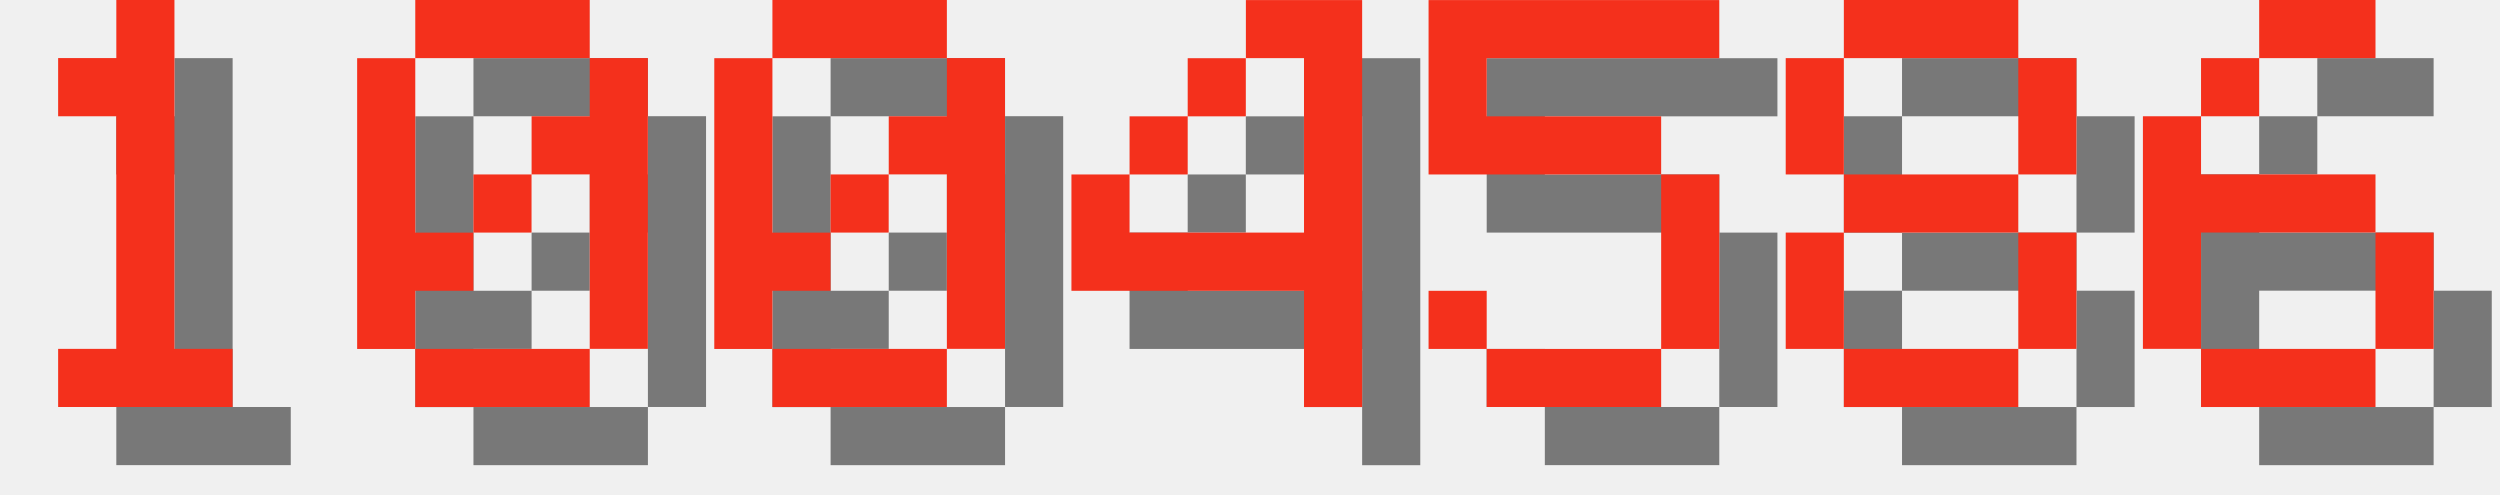
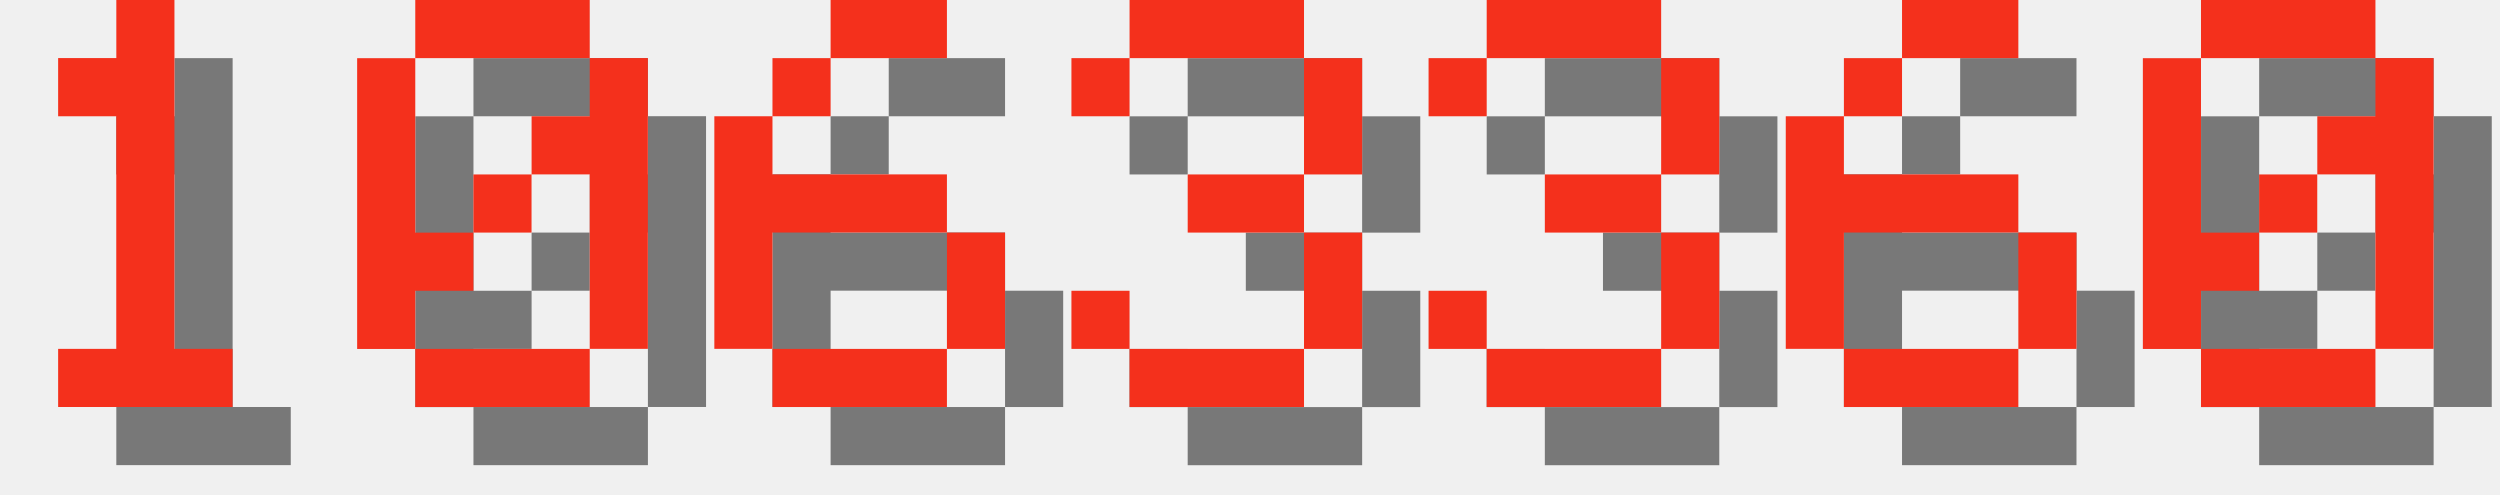
<svg xmlns="http://www.w3.org/2000/svg" version="1.1" width="182.0" height="36">
  <style>
        .text-foreground {
            fill: #F4301C;
        }
        .text-shadow {
            fill: #000000;
            fill-opacity: 0.5;
        }
    </style>
  <g class="digit" id="digit_1" transform="translate(0.0, 0), scale(4)">
    <path id="digit_1_shadow" class="text-shadow" d="m2.117 2.117v1.058h1.058v4.233h-1.058v1.058h3.175v-1.058h-1.058v-6.35h-1.058v1.058h-1.058z" fill-opacity=".5" style="paint-order:stroke fill markers" />
    <path id="digit_1_fg" class="text-foreground" d="m1.058 1.058v1.058h1.058v4.233h-1.058v1.058h3.175v-1.058h-1.058v-6.35h-1.058v1.058h-1.058z" fill="#fff" style="paint-order:stroke fill markers" />
  </g>
  <g class="digit" id="digit_0" transform="translate(26.0, 0), scale(4)">
    <path id="digit_0_shadow" class="text-shadow" d="m2.117 1.058v1.058h3.175v-1.058h-3.175zm3.175 1.058v1.058h-1.058v1.058h1.058v3.175h1.058v-5.292h-1.058zm0 5.292h-3.175v1.058h3.175v-1.058zm-3.175 0v-1.058h1.058v-1.058h-1.058v-3.175h-1.058v5.292h1.058zm1.058-2.117h1.058v-1.058h-1.058v1.058z" fill-opacity=".5" style="paint-order:stroke fill markers" />
    <path id="digit_0_fg" class="text-foreground" d="m1.058 0v1.058h3.175v-1.058h-3.175zm3.175 1.058v1.058h-1.058v1.058h1.058v3.175h1.058v-5.292h-1.058zm0 5.292h-3.175v1.058h3.175v-1.058zm-3.175 0v-1.058h1.058v-1.058h-1.058v-3.175h-1.058v5.292h1.058zm1.058-2.117h1.058v-1.058h-1.058v1.058z" fill="#fff" style="paint-order:stroke fill markers" />
  </g>
-   <g class="digit" id="digit_0" transform="translate(52.0, 0), scale(4)">
+   <g class="digit" id="digit_6" transform="translate(52.0, 0), scale(4)">
+     <path id="digit_6_shadow" class="text-shadow" d="m3.175 1.058v1.058h2.117v-1.058h-2.117zm0 1.058h-1.058v1.058h1.058v-1.058zm-1.058 1.058h-1.058v4.233h1.058v-2.117h3.175v-1.058h-3.175v-1.058zm3.175 2.117v2.117h1.058v-2.117h-1.058zm0 2.117h-3.175v1.058h3.175v-1.058z" fill-opacity=".5" style="paint-order:stroke fill markers" />
+     <path id="digit_6_fg" class="text-foreground" d="m2.117 0v1.058h2.117v-1.058h-2.117zm0 1.058h-1.058v1.058h1.058v-1.058zm-1.058 1.058h-1.058v4.233h1.058v-2.117h3.175v-1.058h-3.175v-1.058zm3.175 2.117v2.117h1.058v-2.117h-1.058zm0 2.117h-3.175v1.058h3.175v-1.058z" fill="#fff" style="paint-order:stroke fill markers" />
+   </g>
+   <g class="digit" id="digit_3" transform="translate(78.0, 0), scale(4)">
+     <path id="digit_3_shadow" class="text-shadow" d="m1.058 2.117v1.058h1.058v-1.058h3.175v2.117h-2.117v1.058h2.117v2.117h-3.175v-1.058h-1.058v1.058h1.058v1.058h3.175v-1.058h1.058v-2.117h-1.058v-1.058h1.058v-2.117h-1.058v-1.058h-3.175v1.058h-1.058z" fill-opacity=".5" style="paint-order:stroke fill markers" />
+     <path id="digit_3_fg" class="text-foreground" d="m0 1.058v1.058h1.058v-1.058h3.175v2.117h-2.117v1.058h2.117v2.117h-3.175v-1.058h-1.058v1.058h1.058v1.058h3.175v-1.058h1.058v-2.117h-1.058v-1.058h1.058v-2.117h-1.058v-1.058h-3.175v1.058h-1.058z" fill="#fff" style="paint-order:stroke fill markers" />
+   </g>
+   <g class="digit" id="digit_3" transform="translate(104.0, 0), scale(4)">
+     <path id="digit_3_shadow" class="text-shadow" d="m1.058 2.117v1.058h1.058v-1.058h3.175v2.117h-2.117v1.058h2.117v2.117h-3.175v-1.058h-1.058v1.058h1.058v1.058h3.175v-1.058h1.058v-2.117h-1.058v-1.058h1.058v-2.117h-1.058v-1.058h-3.175v1.058h-1.058z" fill-opacity=".5" style="paint-order:stroke fill markers" />
+     <path id="digit_3_fg" class="text-foreground" d="m0 1.058v1.058h1.058v-1.058h3.175v2.117h-2.117v1.058h2.117v2.117h-3.175v-1.058h-1.058v1.058h1.058v1.058h3.175v-1.058h1.058v-2.117h-1.058v-1.058h1.058v-2.117h-1.058v-1.058h-3.175v1.058h-1.058z" fill="#fff" style="paint-order:stroke fill markers" />
+   </g>
+   <g class="digit" id="digit_6" transform="translate(130.0, 0), scale(4)">
+     <path id="digit_6_shadow" class="text-shadow" d="m3.175 1.058v1.058h2.117v-1.058h-2.117zm0 1.058h-1.058v1.058h1.058v-1.058zm-1.058 1.058h-1.058v4.233h1.058v-2.117h3.175v-1.058h-3.175v-1.058zm3.175 2.117v2.117h1.058v-2.117h-1.058zm0 2.117h-3.175v1.058h3.175v-1.058z" fill-opacity=".5" style="paint-order:stroke fill markers" />
+     <path id="digit_6_fg" class="text-foreground" d="m2.117 0v1.058h2.117v-1.058h-2.117zm0 1.058h-1.058v1.058h1.058v-1.058zm-1.058 1.058h-1.058v4.233h1.058v-2.117h3.175v-1.058h-3.175v-1.058zm3.175 2.117v2.117h1.058v-2.117h-1.058zm0 2.117h-3.175v1.058h3.175v-1.058z" fill="#fff" style="paint-order:stroke fill markers" />
+   </g>
+   <g class="digit" id="digit_0" transform="translate(156.0, 0), scale(4)">
    <path id="digit_0_shadow" class="text-shadow" d="m2.117 1.058v1.058h3.175v-1.058h-3.175zm3.175 1.058v1.058h-1.058v1.058h1.058v3.175h1.058v-5.292h-1.058zm0 5.292h-3.175v1.058h3.175v-1.058zm-3.175 0v-1.058h1.058v-1.058h-1.058v-3.175h-1.058v5.292h1.058zm1.058-2.117h1.058v-1.058h-1.058v1.058z" fill-opacity=".5" style="paint-order:stroke fill markers" />
    <path id="digit_0_fg" class="text-foreground" d="m1.058 0v1.058h3.175v-1.058h-3.175zm3.175 1.058v1.058h-1.058v1.058h1.058v3.175h1.058v-5.292h-1.058zm0 5.292h-3.175v1.058h3.175v-1.058zm-3.175 0v-1.058h1.058v-1.058h-1.058v-3.175h-1.058v5.292h1.058zm1.058-2.117h1.058v-1.058h-1.058v1.058z" fill="#fff" style="paint-order:stroke fill markers" />
  </g>
-   <g class="digit" id="digit_4" transform="translate(78.0, 0), scale(4)">
-     <path id="digit_4_shadow" class="text-shadow" d="m4.233 1.058v1.058h1.058v3.175h-3.175v-1.058h-1.058v2.117h4.233v2.117h1.058v-7.408h-2.117zm-2.117 3.175h1.058v-1.058h-1.058v1.058zm1.058-1.058h1.058v-1.058h-1.058v1.058z" fill-opacity=".5" style="paint-order:stroke fill markers" />
-     <path id="digit_4_fg" class="text-foreground" d="m3.175 0v1.058h1.058v3.175h-3.175v-1.058h-1.058v2.117h4.233v2.117h1.058v-7.408h-2.117zm-2.117 3.175h1.058v-1.058h-1.058v1.058zm1.058-1.058h1.058v-1.058h-1.058v1.058z" fill="#fff" style="paint-order:stroke fill markers" />
-   </g>
-   <g class="digit" id="digit_5" transform="translate(104.0, 0), scale(4)">
-     <path id="digit_5_shadow" class="text-shadow" d="m1.058 1.058v3.175h4.233v3.175h-3.175v-1.058h-1.058v1.058h1.058v1.058h3.175v-1.058h1.058v-3.175h-1.058v-1.058h-3.175v-1.058h4.233v-1.058h-5.292z" fill-opacity=".5" style="paint-order:stroke fill markers" />
-     <path id="digit_5_fg" class="text-foreground" d="m0 0v3.175h4.233v3.175h-3.175v-1.058h-1.058v1.058h1.058v1.058h3.175v-1.058h1.058v-3.175h-1.058v-1.058h-3.175v-1.058h4.233v-1.058h-5.292z" fill="#fff" style="paint-order:stroke fill markers" />
-   </g>
-   <g class="digit" id="digit_8" transform="translate(130.0, 0), scale(4)">
-     <path id="digit_8_shadow" class="text-shadow" d="m2.117 1.058v1.058h3.175v-1.058h-3.175zm3.175 1.058v2.117h1.058v-2.117h-1.058zm0 2.117h-3.175v1.058h3.175v-1.058zm0 1.058v2.117h1.058v-2.117h-1.058zm0 2.117h-3.175v1.058h3.175v-1.058zm-3.175 0v-2.117h-1.058v2.117h1.058zm0-3.175v-2.117h-1.058v2.117h1.058z" fill-opacity=".5" style="paint-order:stroke fill markers" />
-     <path id="digit_8_fg" class="text-foreground" d="m1.058 0v1.058h3.175v-1.058h-3.175zm3.175 1.058v2.117h1.058v-2.117h-1.058zm0 2.117h-3.175v1.058h3.175v-1.058zm0 1.058v2.117h1.058v-2.117h-1.058zm0 2.117h-3.175v1.058h3.175v-1.058zm-3.175 0v-2.117h-1.058v2.117h1.058zm0-3.175v-2.117h-1.058v2.117h1.058z" fill="#fff" style="paint-order:stroke fill markers" />
-   </g>
-   <g class="digit" id="digit_6" transform="translate(156.0, 0), scale(4)">
-     <path id="digit_6_shadow" class="text-shadow" d="m3.175 1.058v1.058h2.117v-1.058h-2.117zm0 1.058h-1.058v1.058h1.058v-1.058zm-1.058 1.058h-1.058v4.233h1.058v-2.117h3.175v-1.058h-3.175v-1.058zm3.175 2.117v2.117h1.058v-2.117h-1.058zm0 2.117h-3.175v1.058h3.175v-1.058z" fill-opacity=".5" style="paint-order:stroke fill markers" />
-     <path id="digit_6_fg" class="text-foreground" d="m2.117 0v1.058h2.117v-1.058h-2.117zm0 1.058h-1.058v1.058h1.058v-1.058zm-1.058 1.058h-1.058v4.233h1.058v-2.117h3.175v-1.058h-3.175v-1.058zm3.175 2.117v2.117h1.058v-2.117h-1.058zm0 2.117h-3.175v1.058h3.175v-1.058z" fill="#fff" style="paint-order:stroke fill markers" />
-   </g>
</svg>
